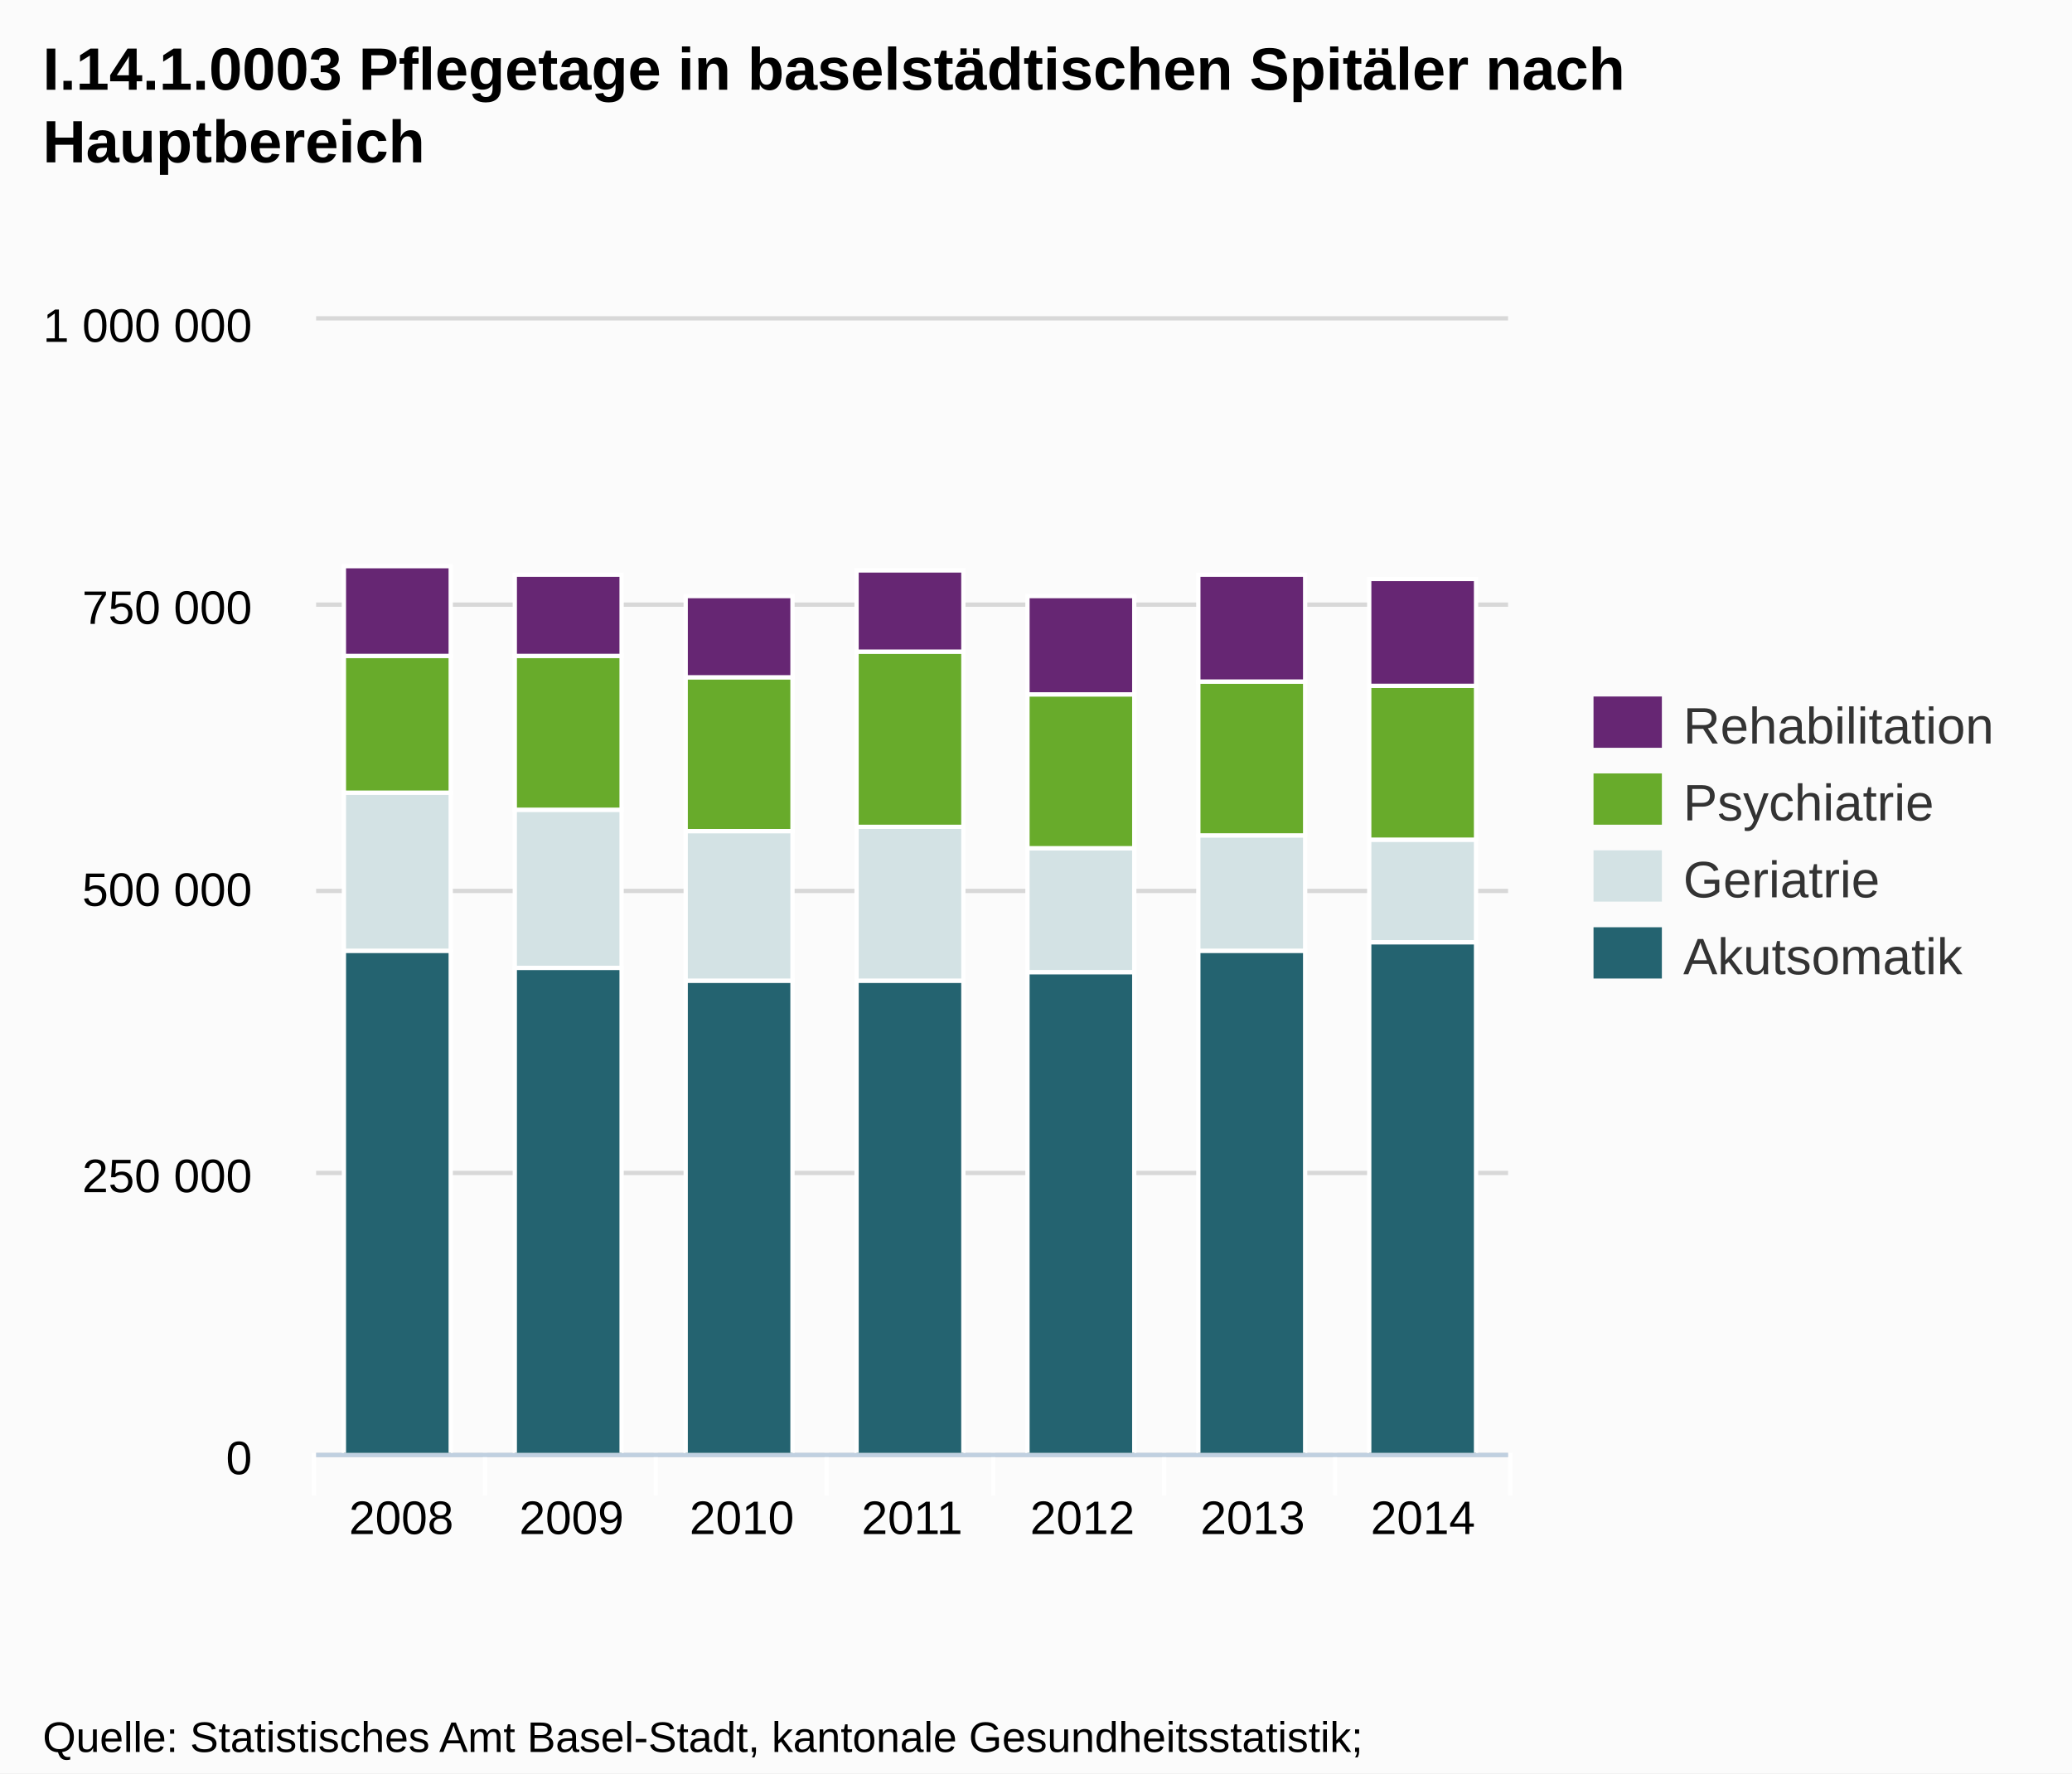
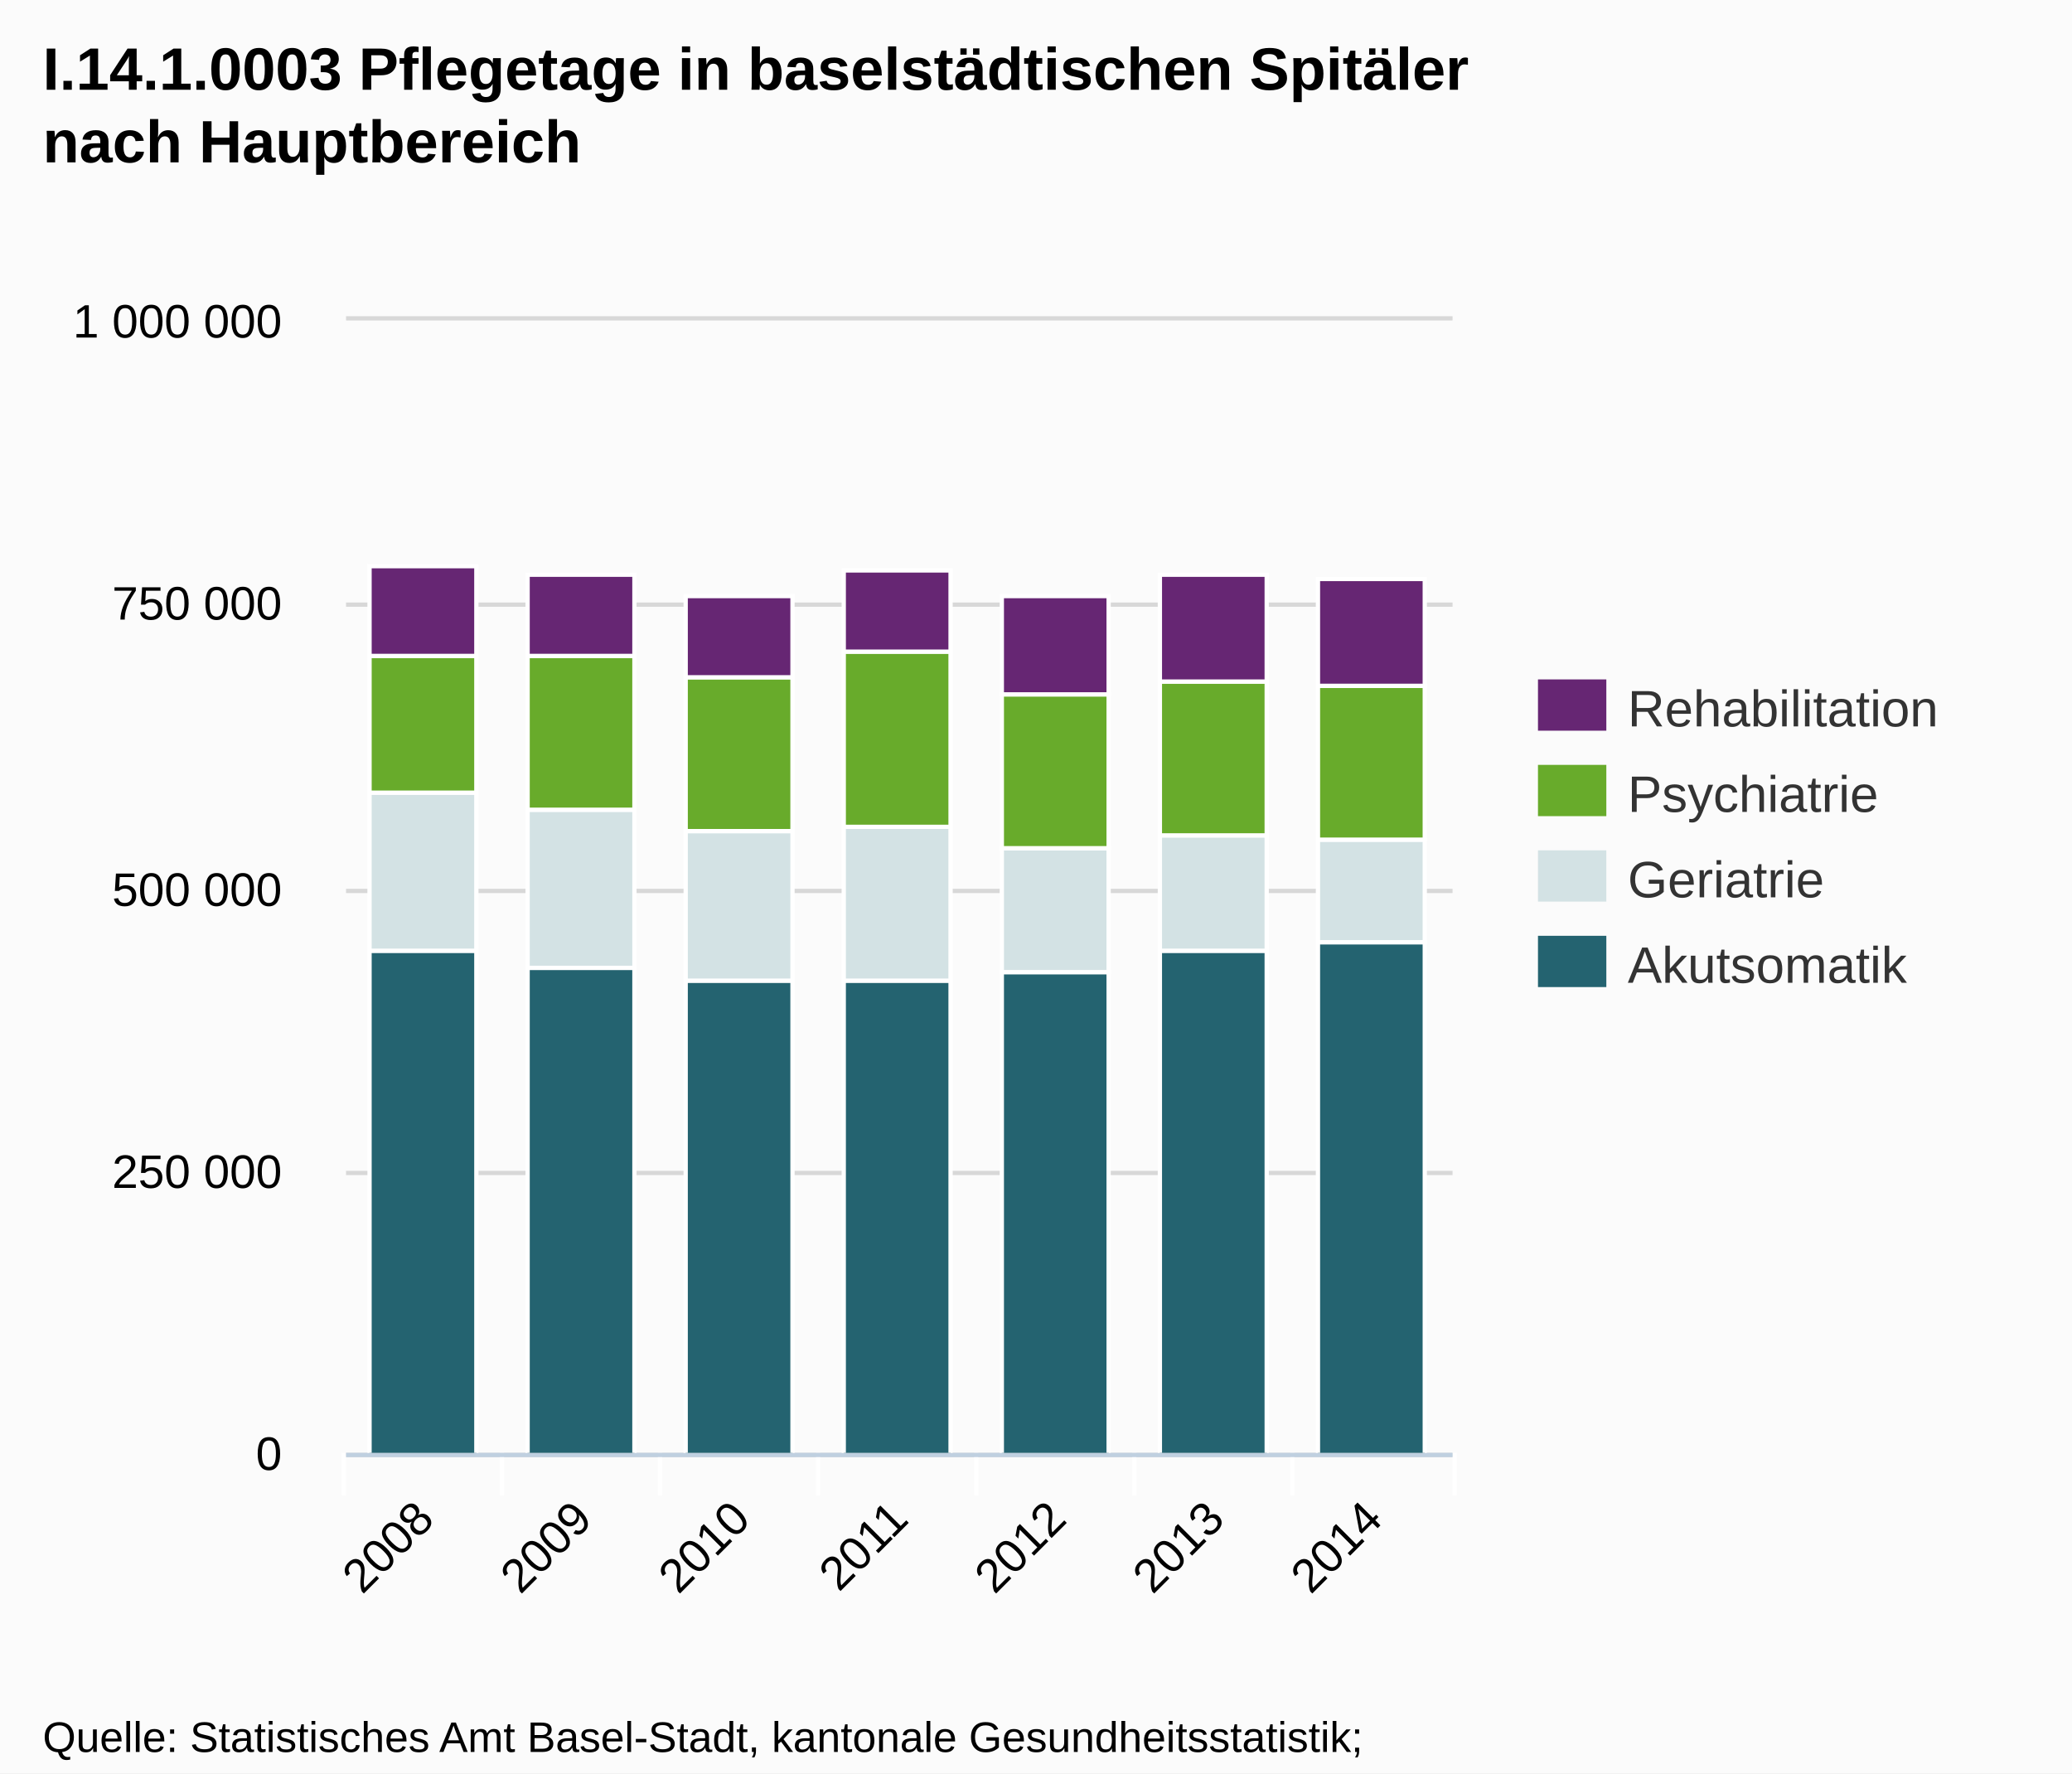
<svg xmlns="http://www.w3.org/2000/svg" version="1.1" style="font-family:Arial;font-size:12px;" width="485" height="415">
  <defs>
    <clipPath id="highcharts-1">
-       <rect x="0" y="0" width="279" height="265" />
+       <rect x="0" y="0" width="259" height="265" />
    </clipPath>
  </defs>
  <rect x="0" y="0" width="485" height="415" fill="#fbfbfb" class=" highcharts-background" />
  <g class="highcharts-grid" />
  <g class="highcharts-grid">
-     <path fill="none" d="M 74 340.5 L 353 340.5" stroke="#D8D8D8" stroke-width="1" opacity="1" />
-     <path fill="none" d="M 74 274.5 L 353 274.5" stroke="#D8D8D8" stroke-width="1" opacity="1" />
-     <path fill="none" d="M 74 208.5 L 353 208.5" stroke="#D8D8D8" stroke-width="1" opacity="1" />
-     <path fill="none" d="M 74 141.5 L 353 141.5" stroke="#D8D8D8" stroke-width="1" opacity="1" />
-     <path fill="none" d="M 74 74.5 L 353 74.5" stroke="#D8D8D8" stroke-width="1" opacity="1" />
+     <path fill="none" d="M 81 340.5 L 340 340.5" stroke="#D8D8D8" stroke-width="1" opacity="1" />
+     <path fill="none" d="M 81 274.5 L 340 274.5" stroke="#D8D8D8" stroke-width="1" opacity="1" />
+     <path fill="none" d="M 81 208.5 L 340 208.5" stroke="#D8D8D8" stroke-width="1" opacity="1" />
+     <path fill="none" d="M 81 141.5 L 340 141.5" stroke="#D8D8D8" stroke-width="1" opacity="1" />
+     <path fill="none" d="M 81 74.5 L 340 74.5" stroke="#D8D8D8" stroke-width="1" opacity="1" />
  </g>
  <g class="highcharts-axis">
-     <path fill="none" d="M 113.5 340 L 113.5 350" stroke="#FFFFFF" stroke-width="1" opacity="1" />
-     <path fill="none" d="M 153.5 340 L 153.5 350" stroke="#FFFFFF" stroke-width="1" opacity="1" />
-     <path fill="none" d="M 193.5 340 L 193.5 350" stroke="#FFFFFF" stroke-width="1" opacity="1" />
-     <path fill="none" d="M 232.5 340 L 232.5 350" stroke="#FFFFFF" stroke-width="1" opacity="1" />
-     <path fill="none" d="M 272.5 340 L 272.5 350" stroke="#FFFFFF" stroke-width="1" opacity="1" />
-     <path fill="none" d="M 312.5 340 L 312.5 350" stroke="#FFFFFF" stroke-width="1" opacity="1" />
-     <path fill="none" d="M 353.5 340 L 353.5 350" stroke="#FFFFFF" stroke-width="1" opacity="1" />
-     <path fill="none" d="M 73.5 340 L 73.5 350" stroke="#FFFFFF" stroke-width="1" opacity="1" />
-     <path fill="none" d="M 74 340.5 L 353 340.5" stroke="#C0D0E0" stroke-width="1" />
+     <path fill="none" d="M 117.5 340 L 117.5 350" stroke="#FFFFFF" stroke-width="1" opacity="1" />
+     <path fill="none" d="M 154.5 340 L 154.5 350" stroke="#FFFFFF" stroke-width="1" opacity="1" />
+     <path fill="none" d="M 191.5 340 L 191.5 350" stroke="#FFFFFF" stroke-width="1" opacity="1" />
+     <path fill="none" d="M 228.5 340 L 228.5 350" stroke="#FFFFFF" stroke-width="1" opacity="1" />
+     <path fill="none" d="M 265.5 340 L 265.5 350" stroke="#FFFFFF" stroke-width="1" opacity="1" />
+     <path fill="none" d="M 302.5 340 L 302.5 350" stroke="#FFFFFF" stroke-width="1" opacity="1" />
+     <path fill="none" d="M 340.5 340 L 340.5 350" stroke="#FFFFFF" stroke-width="1" opacity="1" />
+     <path fill="none" d="M 80.5 340 L 80.5 350" stroke="#FFFFFF" stroke-width="1" opacity="1" />
+     <path fill="none" d="M 81 340.5 L 340 340.5" stroke="#C0D0E0" stroke-width="1" />
  </g>
  <g class="highcharts-axis" />
  <g class="highcharts-series-group">
-     <g class="highcharts-series highcharts-series-0 highcharts-tracker" transform="translate(74,75) scale(1 1)" style="" clip-path="url(#highcharts-1)">
-       <rect x="6.5" y="147.5" width="25" height="118" stroke="#FFFFFF" stroke-width="1" fill="#246370" rx="0" ry="0" />
-       <rect x="46.5" y="151.5" width="25" height="114" stroke="#FFFFFF" stroke-width="1" fill="#246370" rx="0" ry="0" />
-       <rect x="86.5" y="154.5" width="25" height="111" stroke="#FFFFFF" stroke-width="1" fill="#246370" rx="0" ry="0" />
-       <rect x="126.5" y="154.5" width="25" height="111" stroke="#FFFFFF" stroke-width="1" fill="#246370" rx="0" ry="0" />
-       <rect x="166.5" y="152.5" width="25" height="113" stroke="#FFFFFF" stroke-width="1" fill="#246370" rx="0" ry="0" />
-       <rect x="206.5" y="147.5" width="25" height="118" stroke="#FFFFFF" stroke-width="1" fill="#246370" rx="0" ry="0" />
-       <rect x="246.5" y="145.5" width="25" height="120" stroke="#FFFFFF" stroke-width="1" fill="#246370" rx="0" ry="0" />
+     <g class="highcharts-series highcharts-series-0 highcharts-tracker" transform="translate(81,75) scale(1 1)" style="" clip-path="url(#highcharts-1)">
+       <rect x="5.5" y="147.5" width="25" height="118" stroke="#FFFFFF" stroke-width="1" fill="#246370" rx="0" ry="0" />
+       <rect x="42.5" y="151.5" width="25" height="114" stroke="#FFFFFF" stroke-width="1" fill="#246370" rx="0" ry="0" />
+       <rect x="79.5" y="154.5" width="25" height="111" stroke="#FFFFFF" stroke-width="1" fill="#246370" rx="0" ry="0" />
+       <rect x="116.5" y="154.5" width="25" height="111" stroke="#FFFFFF" stroke-width="1" fill="#246370" rx="0" ry="0" />
+       <rect x="153.5" y="152.5" width="25" height="113" stroke="#FFFFFF" stroke-width="1" fill="#246370" rx="0" ry="0" />
+       <rect x="190.5" y="147.5" width="25" height="118" stroke="#FFFFFF" stroke-width="1" fill="#246370" rx="0" ry="0" />
+       <rect x="227.5" y="145.5" width="25" height="120" stroke="#FFFFFF" stroke-width="1" fill="#246370" rx="0" ry="0" />
    </g>
-     <g class="highcharts-markers highcharts-series-0" transform="translate(74,75) scale(1 1)" clip-path="none" />
-     <g class="highcharts-series highcharts-series-1 highcharts-tracker" transform="translate(74,75) scale(1 1)" style="" clip-path="url(#highcharts-1)">
-       <rect x="6.5" y="110.5" width="25" height="37" stroke="#FFFFFF" stroke-width="1" fill="#D3E2E4" rx="0" ry="0" />
-       <rect x="46.5" y="114.5" width="25" height="37" stroke="#FFFFFF" stroke-width="1" fill="#D3E2E4" rx="0" ry="0" />
-       <rect x="86.5" y="119.5" width="25" height="35" stroke="#FFFFFF" stroke-width="1" fill="#D3E2E4" rx="0" ry="0" />
-       <rect x="126.5" y="118.5" width="25" height="36" stroke="#FFFFFF" stroke-width="1" fill="#D3E2E4" rx="0" ry="0" />
-       <rect x="166.5" y="123.5" width="25" height="29" stroke="#FFFFFF" stroke-width="1" fill="#D3E2E4" rx="0" ry="0" />
-       <rect x="206.5" y="120.5" width="25" height="27" stroke="#FFFFFF" stroke-width="1" fill="#D3E2E4" rx="0" ry="0" />
-       <rect x="246.5" y="121.5" width="25" height="24" stroke="#FFFFFF" stroke-width="1" fill="#D3E2E4" rx="0" ry="0" />
+     <g class="highcharts-markers highcharts-series-0" transform="translate(81,75) scale(1 1)" clip-path="none" />
+     <g class="highcharts-series highcharts-series-1 highcharts-tracker" transform="translate(81,75) scale(1 1)" style="" clip-path="url(#highcharts-1)">
+       <rect x="5.5" y="110.5" width="25" height="37" stroke="#FFFFFF" stroke-width="1" fill="#D3E2E4" rx="0" ry="0" />
+       <rect x="42.5" y="114.5" width="25" height="37" stroke="#FFFFFF" stroke-width="1" fill="#D3E2E4" rx="0" ry="0" />
+       <rect x="79.5" y="119.5" width="25" height="35" stroke="#FFFFFF" stroke-width="1" fill="#D3E2E4" rx="0" ry="0" />
+       <rect x="116.5" y="118.5" width="25" height="36" stroke="#FFFFFF" stroke-width="1" fill="#D3E2E4" rx="0" ry="0" />
+       <rect x="153.5" y="123.5" width="25" height="29" stroke="#FFFFFF" stroke-width="1" fill="#D3E2E4" rx="0" ry="0" />
+       <rect x="190.5" y="120.5" width="25" height="27" stroke="#FFFFFF" stroke-width="1" fill="#D3E2E4" rx="0" ry="0" />
+       <rect x="227.5" y="121.5" width="25" height="24" stroke="#FFFFFF" stroke-width="1" fill="#D3E2E4" rx="0" ry="0" />
    </g>
-     <g class="highcharts-markers highcharts-series-1" transform="translate(74,75) scale(1 1)" clip-path="none" />
-     <g class="highcharts-series highcharts-series-2 highcharts-tracker" transform="translate(74,75) scale(1 1)" style="" clip-path="url(#highcharts-1)">
-       <rect x="6.5" y="78.5" width="25" height="32" stroke="#FFFFFF" stroke-width="1" fill="#68AB2B" rx="0" ry="0" />
-       <rect x="46.5" y="78.5" width="25" height="36" stroke="#FFFFFF" stroke-width="1" fill="#68AB2B" rx="0" ry="0" />
-       <rect x="86.5" y="83.5" width="25" height="36" stroke="#FFFFFF" stroke-width="1" fill="#68AB2B" rx="0" ry="0" />
-       <rect x="126.5" y="77.5" width="25" height="41" stroke="#FFFFFF" stroke-width="1" fill="#68AB2B" rx="0" ry="0" />
-       <rect x="166.5" y="87.5" width="25" height="36" stroke="#FFFFFF" stroke-width="1" fill="#68AB2B" rx="0" ry="0" />
-       <rect x="206.5" y="84.5" width="25" height="36" stroke="#FFFFFF" stroke-width="1" fill="#68AB2B" rx="0" ry="0" />
-       <rect x="246.5" y="85.5" width="25" height="36" stroke="#FFFFFF" stroke-width="1" fill="#68AB2B" rx="0" ry="0" />
+     <g class="highcharts-markers highcharts-series-1" transform="translate(81,75) scale(1 1)" clip-path="none" />
+     <g class="highcharts-series highcharts-series-2 highcharts-tracker" transform="translate(81,75) scale(1 1)" style="" clip-path="url(#highcharts-1)">
+       <rect x="5.5" y="78.5" width="25" height="32" stroke="#FFFFFF" stroke-width="1" fill="#68AB2B" rx="0" ry="0" />
+       <rect x="42.5" y="78.5" width="25" height="36" stroke="#FFFFFF" stroke-width="1" fill="#68AB2B" rx="0" ry="0" />
+       <rect x="79.5" y="83.5" width="25" height="36" stroke="#FFFFFF" stroke-width="1" fill="#68AB2B" rx="0" ry="0" />
+       <rect x="116.5" y="77.5" width="25" height="41" stroke="#FFFFFF" stroke-width="1" fill="#68AB2B" rx="0" ry="0" />
+       <rect x="153.5" y="87.5" width="25" height="36" stroke="#FFFFFF" stroke-width="1" fill="#68AB2B" rx="0" ry="0" />
+       <rect x="190.5" y="84.5" width="25" height="36" stroke="#FFFFFF" stroke-width="1" fill="#68AB2B" rx="0" ry="0" />
+       <rect x="227.5" y="85.5" width="25" height="36" stroke="#FFFFFF" stroke-width="1" fill="#68AB2B" rx="0" ry="0" />
    </g>
-     <g class="highcharts-markers highcharts-series-2" transform="translate(74,75) scale(1 1)" clip-path="none" />
-     <g class="highcharts-series highcharts-series-3 highcharts-tracker" transform="translate(74,75) scale(1 1)" style="" clip-path="url(#highcharts-1)">
-       <rect x="6.5" y="57.5" width="25" height="21" stroke="#FFFFFF" stroke-width="1" fill="#662673" rx="0" ry="0" />
-       <rect x="46.5" y="59.5" width="25" height="19" stroke="#FFFFFF" stroke-width="1" fill="#662673" rx="0" ry="0" />
-       <rect x="86.5" y="64.5" width="25" height="19" stroke="#FFFFFF" stroke-width="1" fill="#662673" rx="0" ry="0" />
-       <rect x="126.5" y="58.5" width="25" height="19" stroke="#FFFFFF" stroke-width="1" fill="#662673" rx="0" ry="0" />
-       <rect x="166.5" y="64.5" width="25" height="23" stroke="#FFFFFF" stroke-width="1" fill="#662673" rx="0" ry="0" />
-       <rect x="206.5" y="59.5" width="25" height="25" stroke="#FFFFFF" stroke-width="1" fill="#662673" rx="0" ry="0" />
-       <rect x="246.5" y="60.5" width="25" height="25" stroke="#FFFFFF" stroke-width="1" fill="#662673" rx="0" ry="0" />
+     <g class="highcharts-markers highcharts-series-2" transform="translate(81,75) scale(1 1)" clip-path="none" />
+     <g class="highcharts-series highcharts-series-3 highcharts-tracker" transform="translate(81,75) scale(1 1)" style="" clip-path="url(#highcharts-1)">
+       <rect x="5.5" y="57.5" width="25" height="21" stroke="#FFFFFF" stroke-width="1" fill="#662673" rx="0" ry="0" />
+       <rect x="42.5" y="59.5" width="25" height="19" stroke="#FFFFFF" stroke-width="1" fill="#662673" rx="0" ry="0" />
+       <rect x="79.5" y="64.5" width="25" height="19" stroke="#FFFFFF" stroke-width="1" fill="#662673" rx="0" ry="0" />
+       <rect x="116.5" y="58.5" width="25" height="19" stroke="#FFFFFF" stroke-width="1" fill="#662673" rx="0" ry="0" />
+       <rect x="153.5" y="64.5" width="25" height="23" stroke="#FFFFFF" stroke-width="1" fill="#662673" rx="0" ry="0" />
+       <rect x="190.5" y="59.5" width="25" height="25" stroke="#FFFFFF" stroke-width="1" fill="#662673" rx="0" ry="0" />
+       <rect x="227.5" y="60.5" width="25" height="25" stroke="#FFFFFF" stroke-width="1" fill="#662673" rx="0" ry="0" />
    </g>
-     <g class="highcharts-markers highcharts-series-3" transform="translate(74,75) scale(1 1)" clip-path="none" />
+     <g class="highcharts-markers highcharts-series-3" transform="translate(81,75) scale(1 1)" clip-path="none" />
  </g>
  <text x="10" text-anchor="start" class="highcharts-title" style="color:#000000;font-size:14px;font-weight:bold;fill:#000000;width:421px;" y="21">
-     <tspan>I.14.1.0003 Pflegetage in baselstädtischen Spitäler nach</tspan>
-     <tspan dy="17" x="10">Hauptbereich</tspan>
+     <tspan>I.14.1.0003 Pflegetage in baselstädtischen Spitäler</tspan>
+     <tspan dy="17" x="10">nach Hauptbereich</tspan>
  </text>
-   <g class="highcharts-legend" transform="translate(365,156)">
+   <g class="highcharts-legend" transform="translate(352,152)">
    <g>
      <g>
        <g class="highcharts-legend-item" transform="translate(8,3)">
          <text x="21" style="color:#333333;font-size:12px;font-weight:normal;cursor:pointer;fill:#333333;" text-anchor="start" y="15">Rehabilitation</text>
          <rect x="0" y="4" width="16" height="12" fill="#662673" />
        </g>
-         <g class="highcharts-legend-item" transform="translate(8,21)">
+         <g class="highcharts-legend-item" transform="translate(8,23)">
          <text x="21" y="15" style="color:#333333;font-size:12px;font-weight:normal;cursor:pointer;fill:#333333;" text-anchor="start">Psychiatrie</text>
          <rect x="0" y="4" width="16" height="12" fill="#68AB2B" />
        </g>
-         <g class="highcharts-legend-item" transform="translate(8,39)">
+         <g class="highcharts-legend-item" transform="translate(8,43)">
          <text x="21" y="15" style="color:#333333;font-size:12px;font-weight:normal;cursor:pointer;fill:#333333;" text-anchor="start">Geriatrie</text>
          <rect x="0" y="4" width="16" height="12" fill="#D3E2E4" />
        </g>
-         <g class="highcharts-legend-item" transform="translate(8,57)">
+         <g class="highcharts-legend-item" transform="translate(8,63)">
          <text x="21" y="15" style="color:#333333;font-size:12px;font-weight:normal;cursor:pointer;fill:#333333;" text-anchor="start">Akutsomatik</text>
          <rect x="0" y="4" width="16" height="12" fill="#246370" />
        </g>
      </g>
    </g>
  </g>
  <g class="highcharts-axis-labels highcharts-xaxis-labels">
-     <text x="93.929" style="color:#000000;cursor:default;font-size:11px;fill:#000000;" text-anchor="middle" transform="translate(0,0)" y="359" opacity="1">2008</text>
-     <text x="133.786" style="color:#000000;cursor:default;font-size:11px;fill:#000000;" text-anchor="middle" transform="translate(0,0)" y="359" opacity="1">2009</text>
-     <text x="173.643" style="color:#000000;cursor:default;font-size:11px;fill:#000000;" text-anchor="middle" transform="translate(0,0)" y="359" opacity="1">2010</text>
-     <text x="213.5" style="color:#000000;cursor:default;font-size:11px;fill:#000000;" text-anchor="middle" transform="translate(0,0)" y="359" opacity="1">2011</text>
-     <text x="253.357" style="color:#000000;cursor:default;font-size:11px;fill:#000000;" text-anchor="middle" transform="translate(0,0)" y="359" opacity="1">2012</text>
-     <text x="293.214" style="color:#000000;cursor:default;font-size:11px;fill:#000000;" text-anchor="middle" transform="translate(0,0)" y="359" opacity="1">2013</text>
-     <text x="333.071" style="color:#000000;cursor:default;font-size:11px;fill:#000000;" text-anchor="middle" transform="translate(0,0)" y="359" opacity="1">2014</text>
+     <text x="102.093" style="color:#000000;cursor:default;font-size:11px;fill:#000000;width:415px;text-overflow:ellipsis;" text-anchor="end" transform="translate(0,0) rotate(-45 102.0927 356)" y="356" opacity="1">
+       <tspan>2008</tspan>
+     </text>
+     <text x="139.093" style="color:#000000;cursor:default;font-size:11px;fill:#000000;width:415px;text-overflow:ellipsis;" text-anchor="end" transform="translate(0,0) rotate(-45 139.0927 356)" y="356" opacity="1">
+       <tspan>2009</tspan>
+     </text>
+     <text x="176.093" style="color:#000000;cursor:default;font-size:11px;fill:#000000;width:415px;text-overflow:ellipsis;" text-anchor="end" transform="translate(0,0) rotate(-45 176.0927 356)" y="356" opacity="1">
+       <tspan>2010</tspan>
+     </text>
+     <text x="213.093" style="color:#000000;cursor:default;font-size:11px;fill:#000000;width:415px;text-overflow:ellipsis;" text-anchor="end" transform="translate(0,0) rotate(-45 213.0927 356)" y="356" opacity="1">
+       <tspan>2011</tspan>
+     </text>
+     <text x="250.093" style="color:#000000;cursor:default;font-size:11px;fill:#000000;width:415px;text-overflow:ellipsis;" text-anchor="end" transform="translate(0,0) rotate(-45 250.0927 356)" y="356" opacity="1">
+       <tspan>2012</tspan>
+     </text>
+     <text x="287.093" style="color:#000000;cursor:default;font-size:11px;fill:#000000;width:415px;text-overflow:ellipsis;" text-anchor="end" transform="translate(0,0) rotate(-45 287.0927 356)" y="356" opacity="1">
+       <tspan>2013</tspan>
+     </text>
+     <text x="324.093" style="color:#000000;cursor:default;font-size:11px;fill:#000000;width:415px;text-overflow:ellipsis;" text-anchor="end" transform="translate(0,0) rotate(-45 324.0927 356)" y="356" opacity="1">
+       <tspan>2014</tspan>
+     </text>
  </g>
  <g class="highcharts-axis-labels highcharts-yaxis-labels">
-     <text x="59" style="color:#000000;cursor:default;font-size:11px;fill:#000000;width:150px;text-overflow:clip;" text-anchor="end" transform="translate(0,0)" y="345" opacity="1">
+     <text x="66" style="color:#000000;cursor:default;font-size:11px;fill:#000000;width:150px;text-overflow:clip;" text-anchor="end" transform="translate(0,0)" y="344" opacity="1">
      <tspan>0</tspan>
    </text>
-     <text x="59" style="color:#000000;cursor:default;font-size:11px;fill:#000000;width:150px;text-overflow:clip;" text-anchor="end" transform="translate(0,0)" y="279" opacity="1">
+     <text x="66" style="color:#000000;cursor:default;font-size:11px;fill:#000000;width:150px;text-overflow:clip;" text-anchor="end" transform="translate(0,0)" y="278" opacity="1">
      <tspan>250 000</tspan>
    </text>
-     <text x="59" style="color:#000000;cursor:default;font-size:11px;fill:#000000;width:150px;text-overflow:clip;" text-anchor="end" transform="translate(0,0)" y="212" opacity="1">
+     <text x="66" style="color:#000000;cursor:default;font-size:11px;fill:#000000;width:150px;text-overflow:clip;" text-anchor="end" transform="translate(0,0)" y="212" opacity="1">
      <tspan>500 000</tspan>
    </text>
-     <text x="59" style="color:#000000;cursor:default;font-size:11px;fill:#000000;width:150px;text-overflow:clip;" text-anchor="end" transform="translate(0,0)" y="146" opacity="1">
+     <text x="66" style="color:#000000;cursor:default;font-size:11px;fill:#000000;width:150px;text-overflow:clip;" text-anchor="end" transform="translate(0,0)" y="145" opacity="1">
      <tspan>750 000</tspan>
    </text>
-     <text x="59" style="color:#000000;cursor:default;font-size:11px;fill:#000000;width:150px;text-overflow:clip;" text-anchor="end" transform="translate(0,0)" y="80" opacity="1">
+     <text x="66" style="color:#000000;cursor:default;font-size:11px;fill:#000000;width:150px;text-overflow:clip;" text-anchor="end" transform="translate(0,0)" y="79" opacity="1">
      <tspan>1 000 000</tspan>
    </text>
  </g>
  <g class="highcharts-tooltip" style="cursor:default;padding:0;pointer-events:none;white-space:nowrap;" transform="translate(0,-9000000000)">
    <path fill="none" d="M 3.5 0.5 L 13.5 0.5 C 16.5 0.5 16.5 0.5 16.5 3.5 L 16.5 13.5 C 16.5 16.5 16.5 16.5 13.5 16.5 L 3.5 16.5 C 0.5 16.5 0.5 16.5 0.5 13.5 L 0.5 3.5 C 0.5 0.5 0.5 0.5 3.5 0.5" isShadow="true" stroke="black" stroke-width="5" transform="translate(1, 1)" opacity="0.05" />
    <path fill="none" d="M 3.5 0.5 L 13.5 0.5 C 16.5 0.5 16.5 0.5 16.5 3.5 L 16.5 13.5 C 16.5 16.5 16.5 16.5 13.5 16.5 L 3.5 16.5 C 0.5 16.5 0.5 16.5 0.5 13.5 L 0.5 3.5 C 0.5 0.5 0.5 0.5 3.5 0.5" isShadow="true" stroke="black" stroke-width="3" transform="translate(1, 1)" opacity="0.1" />
    <path fill="none" d="M 3.5 0.5 L 13.5 0.5 C 16.5 0.5 16.5 0.5 16.5 3.5 L 16.5 13.5 C 16.5 16.5 16.5 16.5 13.5 16.5 L 3.5 16.5 C 0.5 16.5 0.5 16.5 0.5 13.5 L 0.5 3.5 C 0.5 0.5 0.5 0.5 3.5 0.5" isShadow="true" stroke="black" stroke-width="1" transform="translate(1, 1)" opacity="0.15" />
    <path fill="rgba(249, 249, 249, .85)" d="M 3.5 0.5 L 13.5 0.5 C 16.5 0.5 16.5 0.5 16.5 3.5 L 16.5 13.5 C 16.5 16.5 16.5 16.5 13.5 16.5 L 3.5 16.5 C 0.5 16.5 0.5 16.5 0.5 13.5 L 0.5 3.5 C 0.5 0.5 0.5 0.5 3.5 0.5" />
    <text x="8" style="font-size:12px;color:#333333;fill:#333333;" y="20" />
  </g>
  <text x="10" text-anchor="start" style="cursor:default;color:#000000;font-size:10px;fill:#000000;" y="410">
    <tspan>Quelle: Statistisches Amt Basel-Stadt, kantonale Gesundheitsstatistik;</tspan>
    <tspan x="10" dy="13">Bundesamt für Statistik BFS, medizinische Statistik der Krankenhäuser</tspan>
  </text>
</svg>
